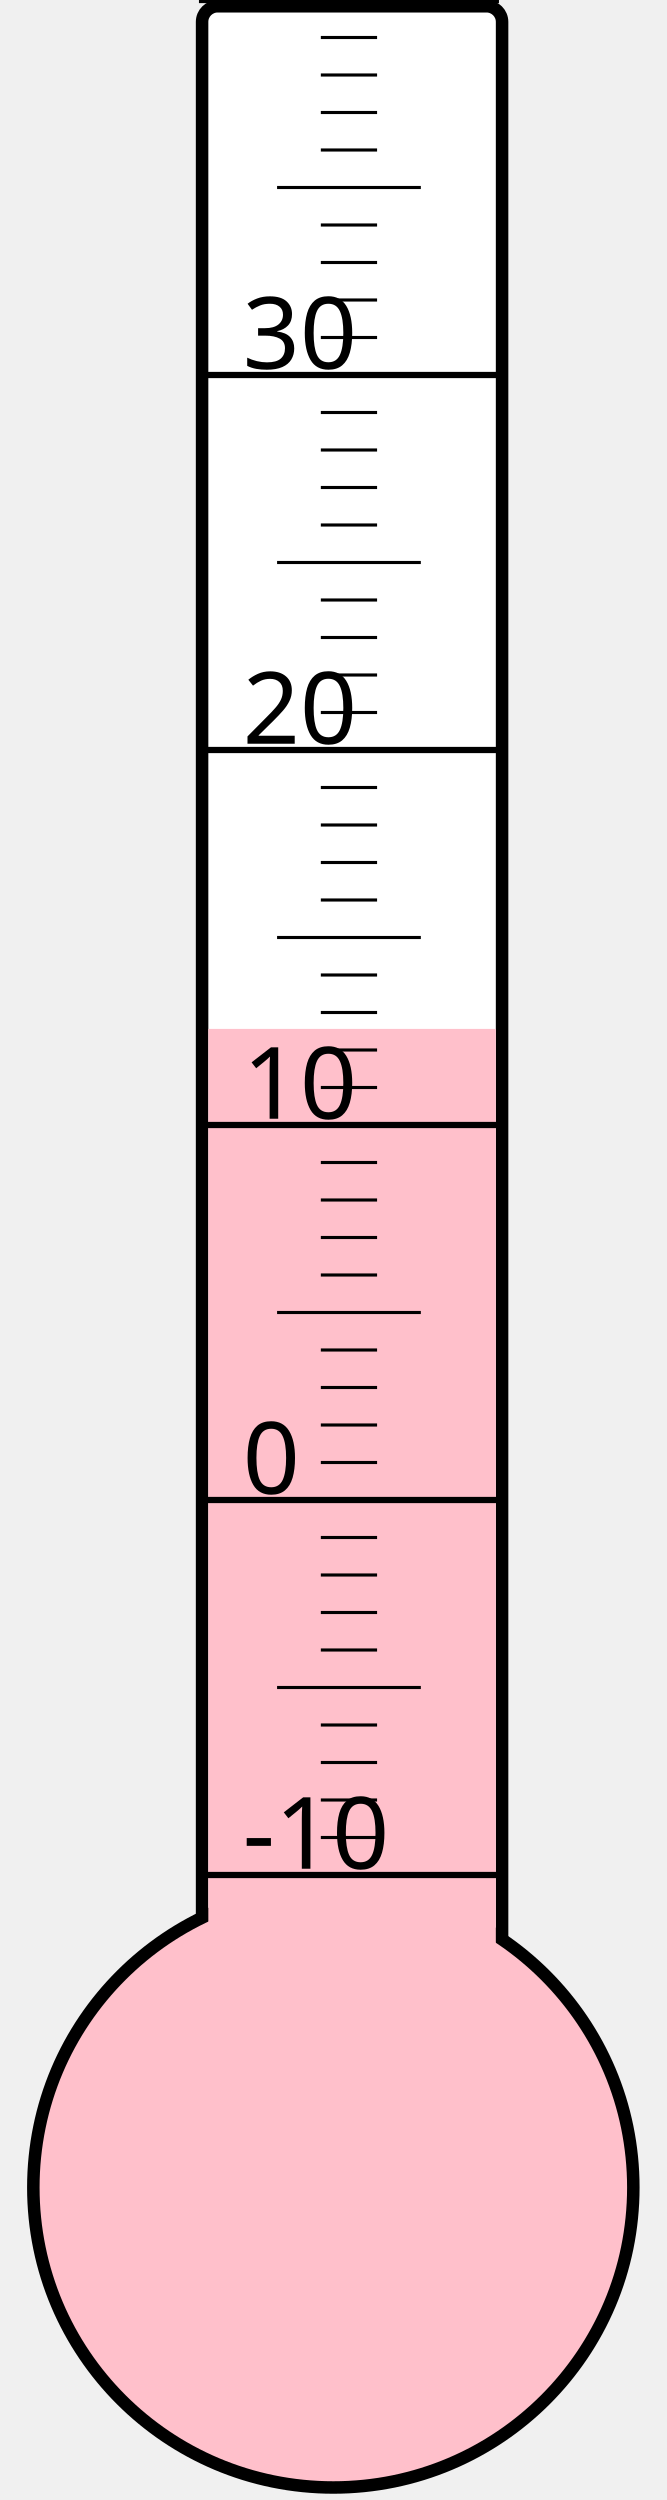
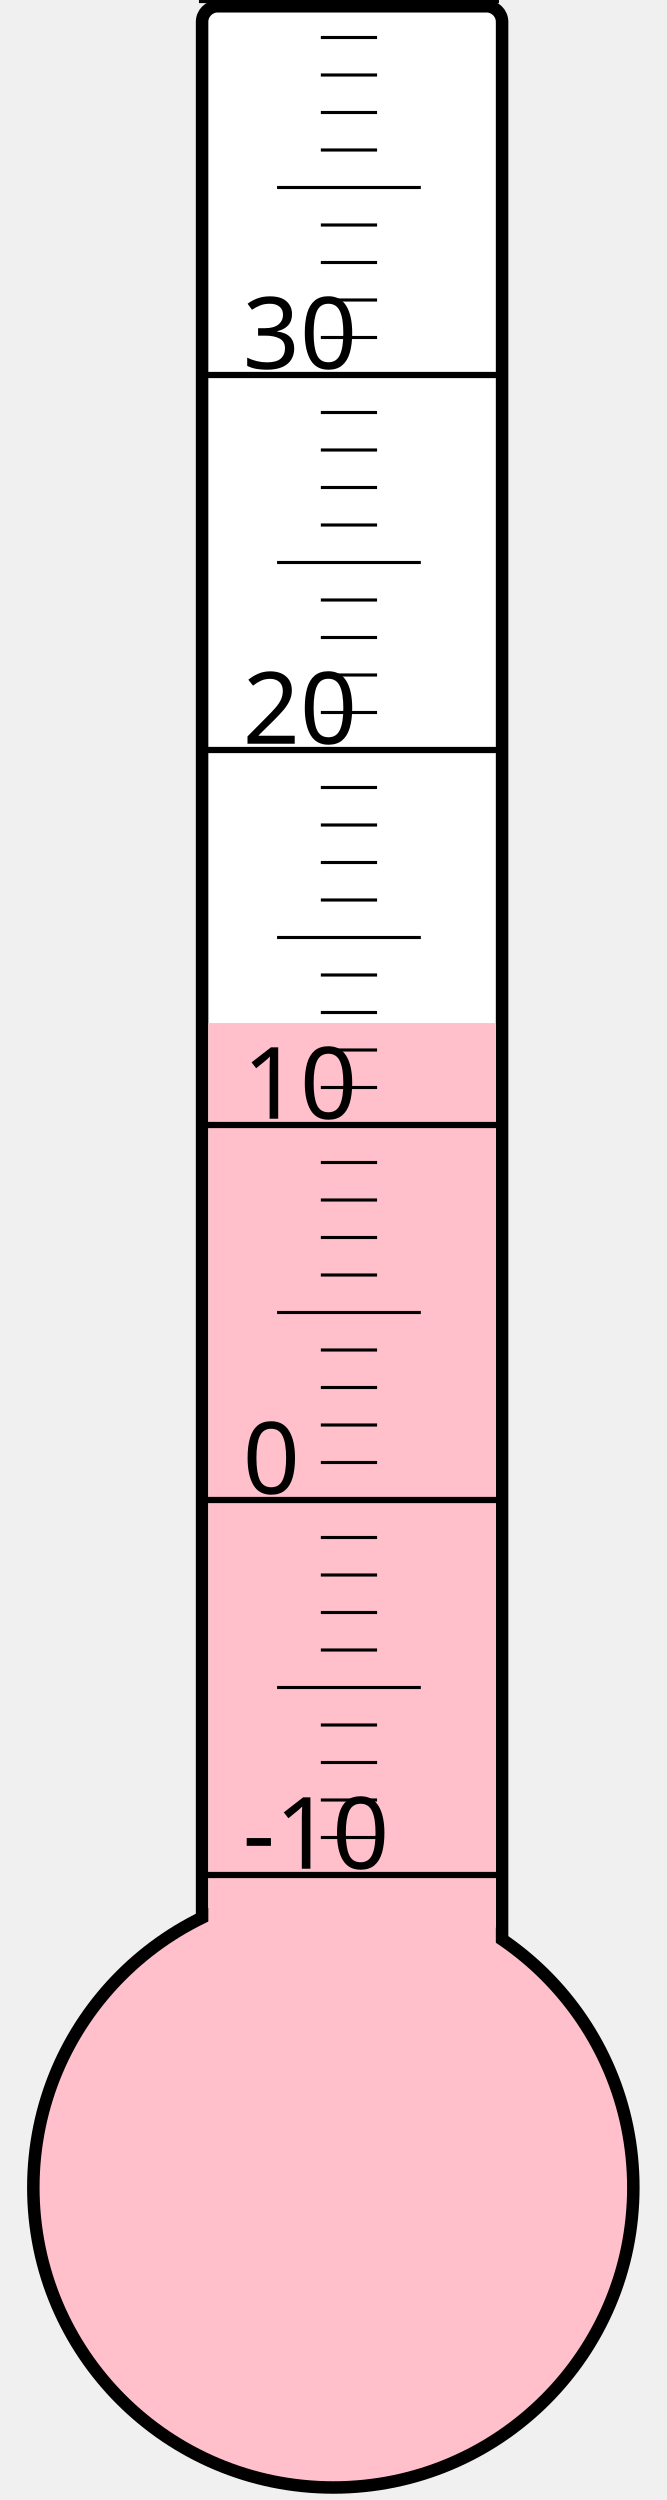
<svg xmlns="http://www.w3.org/2000/svg" width="40px" height="150px" viewBox="0 0 200 800">
  <rect width="200" height="800" x="0" y="0" style="fill: #ffffeb; fill-opacity: 0;" />
  <rect width="96" height="680" x="58" y="2" rx="5" ry="5" style="fill: white; fill-opacity: 1; stroke: black; stroke-width: 4;" />
  <circle cx="100" cy="700" r="96" style="fill: pink; stroke: black; stroke-width: 4;" />
-   <rect width="92" height="370.75" x="60" y="329.25" style="fill: pink; fill-opacity: 1; stroke-width: 0;" />
+   <rect width="92" height="372.625" x="60" y="327.375" style="fill: pink; fill-opacity: 1; stroke-width: 0;" />
  <text x="71" y="598" style="font-family: sans-serif; font-size: 24pt;">-10</text>
  <text x="71" y="478" style="font-family: sans-serif; font-size: 24pt;">0</text>
  <text x="71" y="358" style="font-family: sans-serif; font-size: 24pt;">10</text>
  <text x="71" y="238" style="font-family: sans-serif; font-size: 24pt;">20</text>
  <text x="71" y="118" style="font-family: sans-serif; font-size: 24pt;">30</text>
  <g style="stroke: black;">
    <line x1="57" y1="600" x2="153" y2="600" style="stroke-width: 2;" />
    <line x1="96" y1="588" x2="114" y2="588" style="stroke-width: 1;" />
    <line x1="96" y1="576" x2="114" y2="576" style="stroke-width: 1;" />
    <line x1="96" y1="564" x2="114" y2="564" style="stroke-width: 1;" />
    <line x1="96" y1="552" x2="114" y2="552" style="stroke-width: 1;" />
    <line x1="82" y1="540" x2="128" y2="540" style="stroke-width: 1;" />
    <line x1="96" y1="528" x2="114" y2="528" style="stroke-width: 1;" />
    <line x1="96" y1="516" x2="114" y2="516" style="stroke-width: 1;" />
    <line x1="96" y1="504" x2="114" y2="504" style="stroke-width: 1;" />
    <line x1="96" y1="492" x2="114" y2="492" style="stroke-width: 1;" />
    <line x1="57" y1="480" x2="153" y2="480" style="stroke-width: 2;" />
    <line x1="96" y1="468" x2="114" y2="468" style="stroke-width: 1;" />
    <line x1="96" y1="456" x2="114" y2="456" style="stroke-width: 1;" />
    <line x1="96" y1="444" x2="114" y2="444" style="stroke-width: 1;" />
    <line x1="96" y1="432" x2="114" y2="432" style="stroke-width: 1;" />
    <line x1="82" y1="420" x2="128" y2="420" style="stroke-width: 1;" />
    <line x1="96" y1="408" x2="114" y2="408" style="stroke-width: 1;" />
    <line x1="96" y1="396" x2="114" y2="396" style="stroke-width: 1;" />
    <line x1="96" y1="384" x2="114" y2="384" style="stroke-width: 1;" />
    <line x1="96" y1="372" x2="114" y2="372" style="stroke-width: 1;" />
    <line x1="57" y1="360" x2="153" y2="360" style="stroke-width: 2;" />
    <line x1="96" y1="348" x2="114" y2="348" style="stroke-width: 1;" />
    <line x1="96" y1="336" x2="114" y2="336" style="stroke-width: 1;" />
    <line x1="96" y1="324" x2="114" y2="324" style="stroke-width: 1;" />
    <line x1="96" y1="312" x2="114" y2="312" style="stroke-width: 1;" />
    <line x1="82" y1="300" x2="128" y2="300" style="stroke-width: 1;" />
    <line x1="96" y1="288" x2="114" y2="288" style="stroke-width: 1;" />
    <line x1="96" y1="276" x2="114" y2="276" style="stroke-width: 1;" />
    <line x1="96" y1="264" x2="114" y2="264" style="stroke-width: 1;" />
    <line x1="96" y1="252" x2="114" y2="252" style="stroke-width: 1;" />
    <line x1="57" y1="240" x2="153" y2="240" style="stroke-width: 2;" />
    <line x1="96" y1="228" x2="114" y2="228" style="stroke-width: 1;" />
    <line x1="96" y1="216" x2="114" y2="216" style="stroke-width: 1;" />
    <line x1="96" y1="204" x2="114" y2="204" style="stroke-width: 1;" />
    <line x1="96" y1="192" x2="114" y2="192" style="stroke-width: 1;" />
    <line x1="82" y1="180" x2="128" y2="180" style="stroke-width: 1;" />
    <line x1="96" y1="168" x2="114" y2="168" style="stroke-width: 1;" />
    <line x1="96" y1="156" x2="114" y2="156" style="stroke-width: 1;" />
    <line x1="96" y1="144" x2="114" y2="144" style="stroke-width: 1;" />
    <line x1="96" y1="132" x2="114" y2="132" style="stroke-width: 1;" />
    <line x1="57" y1="120" x2="153" y2="120" style="stroke-width: 2;" />
    <line x1="96" y1="108" x2="114" y2="108" style="stroke-width: 1;" />
    <line x1="96" y1="96" x2="114" y2="96" style="stroke-width: 1;" />
    <line x1="96" y1="84" x2="114" y2="84" style="stroke-width: 1;" />
    <line x1="96" y1="72" x2="114" y2="72" style="stroke-width: 1;" />
    <line x1="82" y1="60" x2="128" y2="60" style="stroke-width: 1;" />
    <line x1="96" y1="48" x2="114" y2="48" style="stroke-width: 1;" />
    <line x1="96" y1="36" x2="114" y2="36" style="stroke-width: 1;" />
    <line x1="96" y1="24" x2="114" y2="24" style="stroke-width: 1;" />
    <line x1="96" y1="12" x2="114" y2="12" style="stroke-width: 1;" />
    <line x1="57" y1="0" x2="153" y2="0" style="stroke-width: 2;" />
  </g>
</svg>
